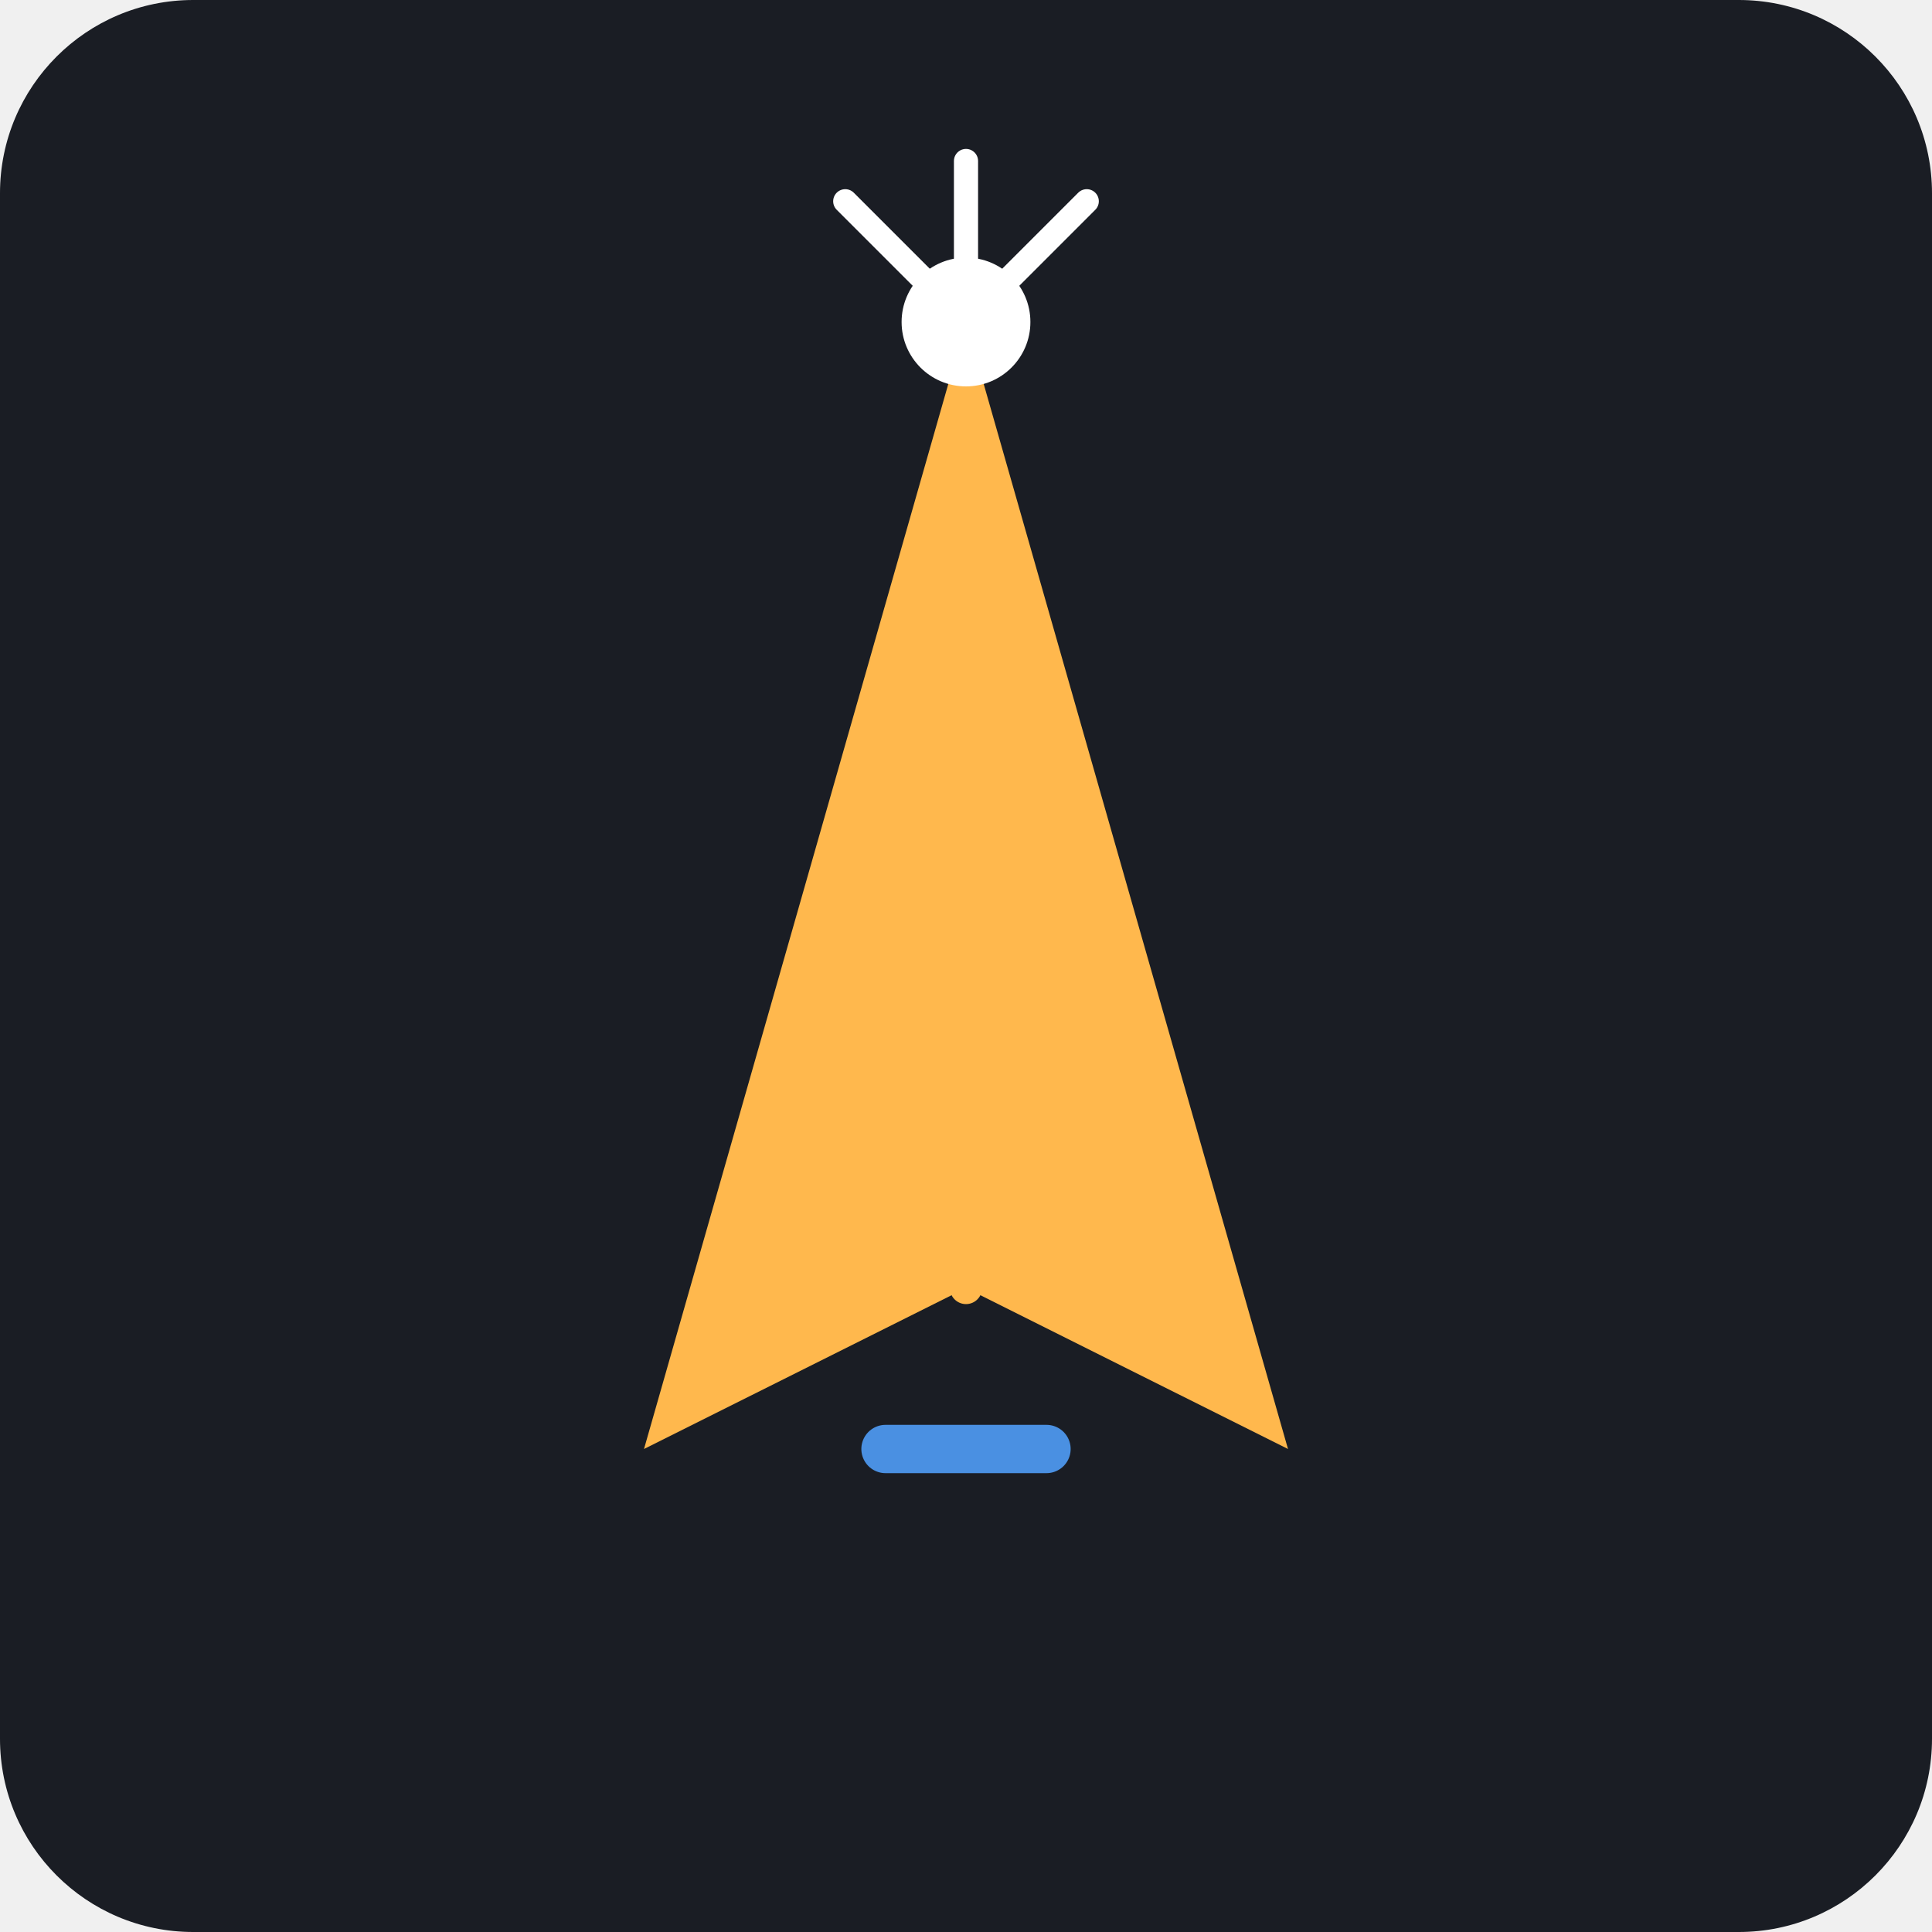
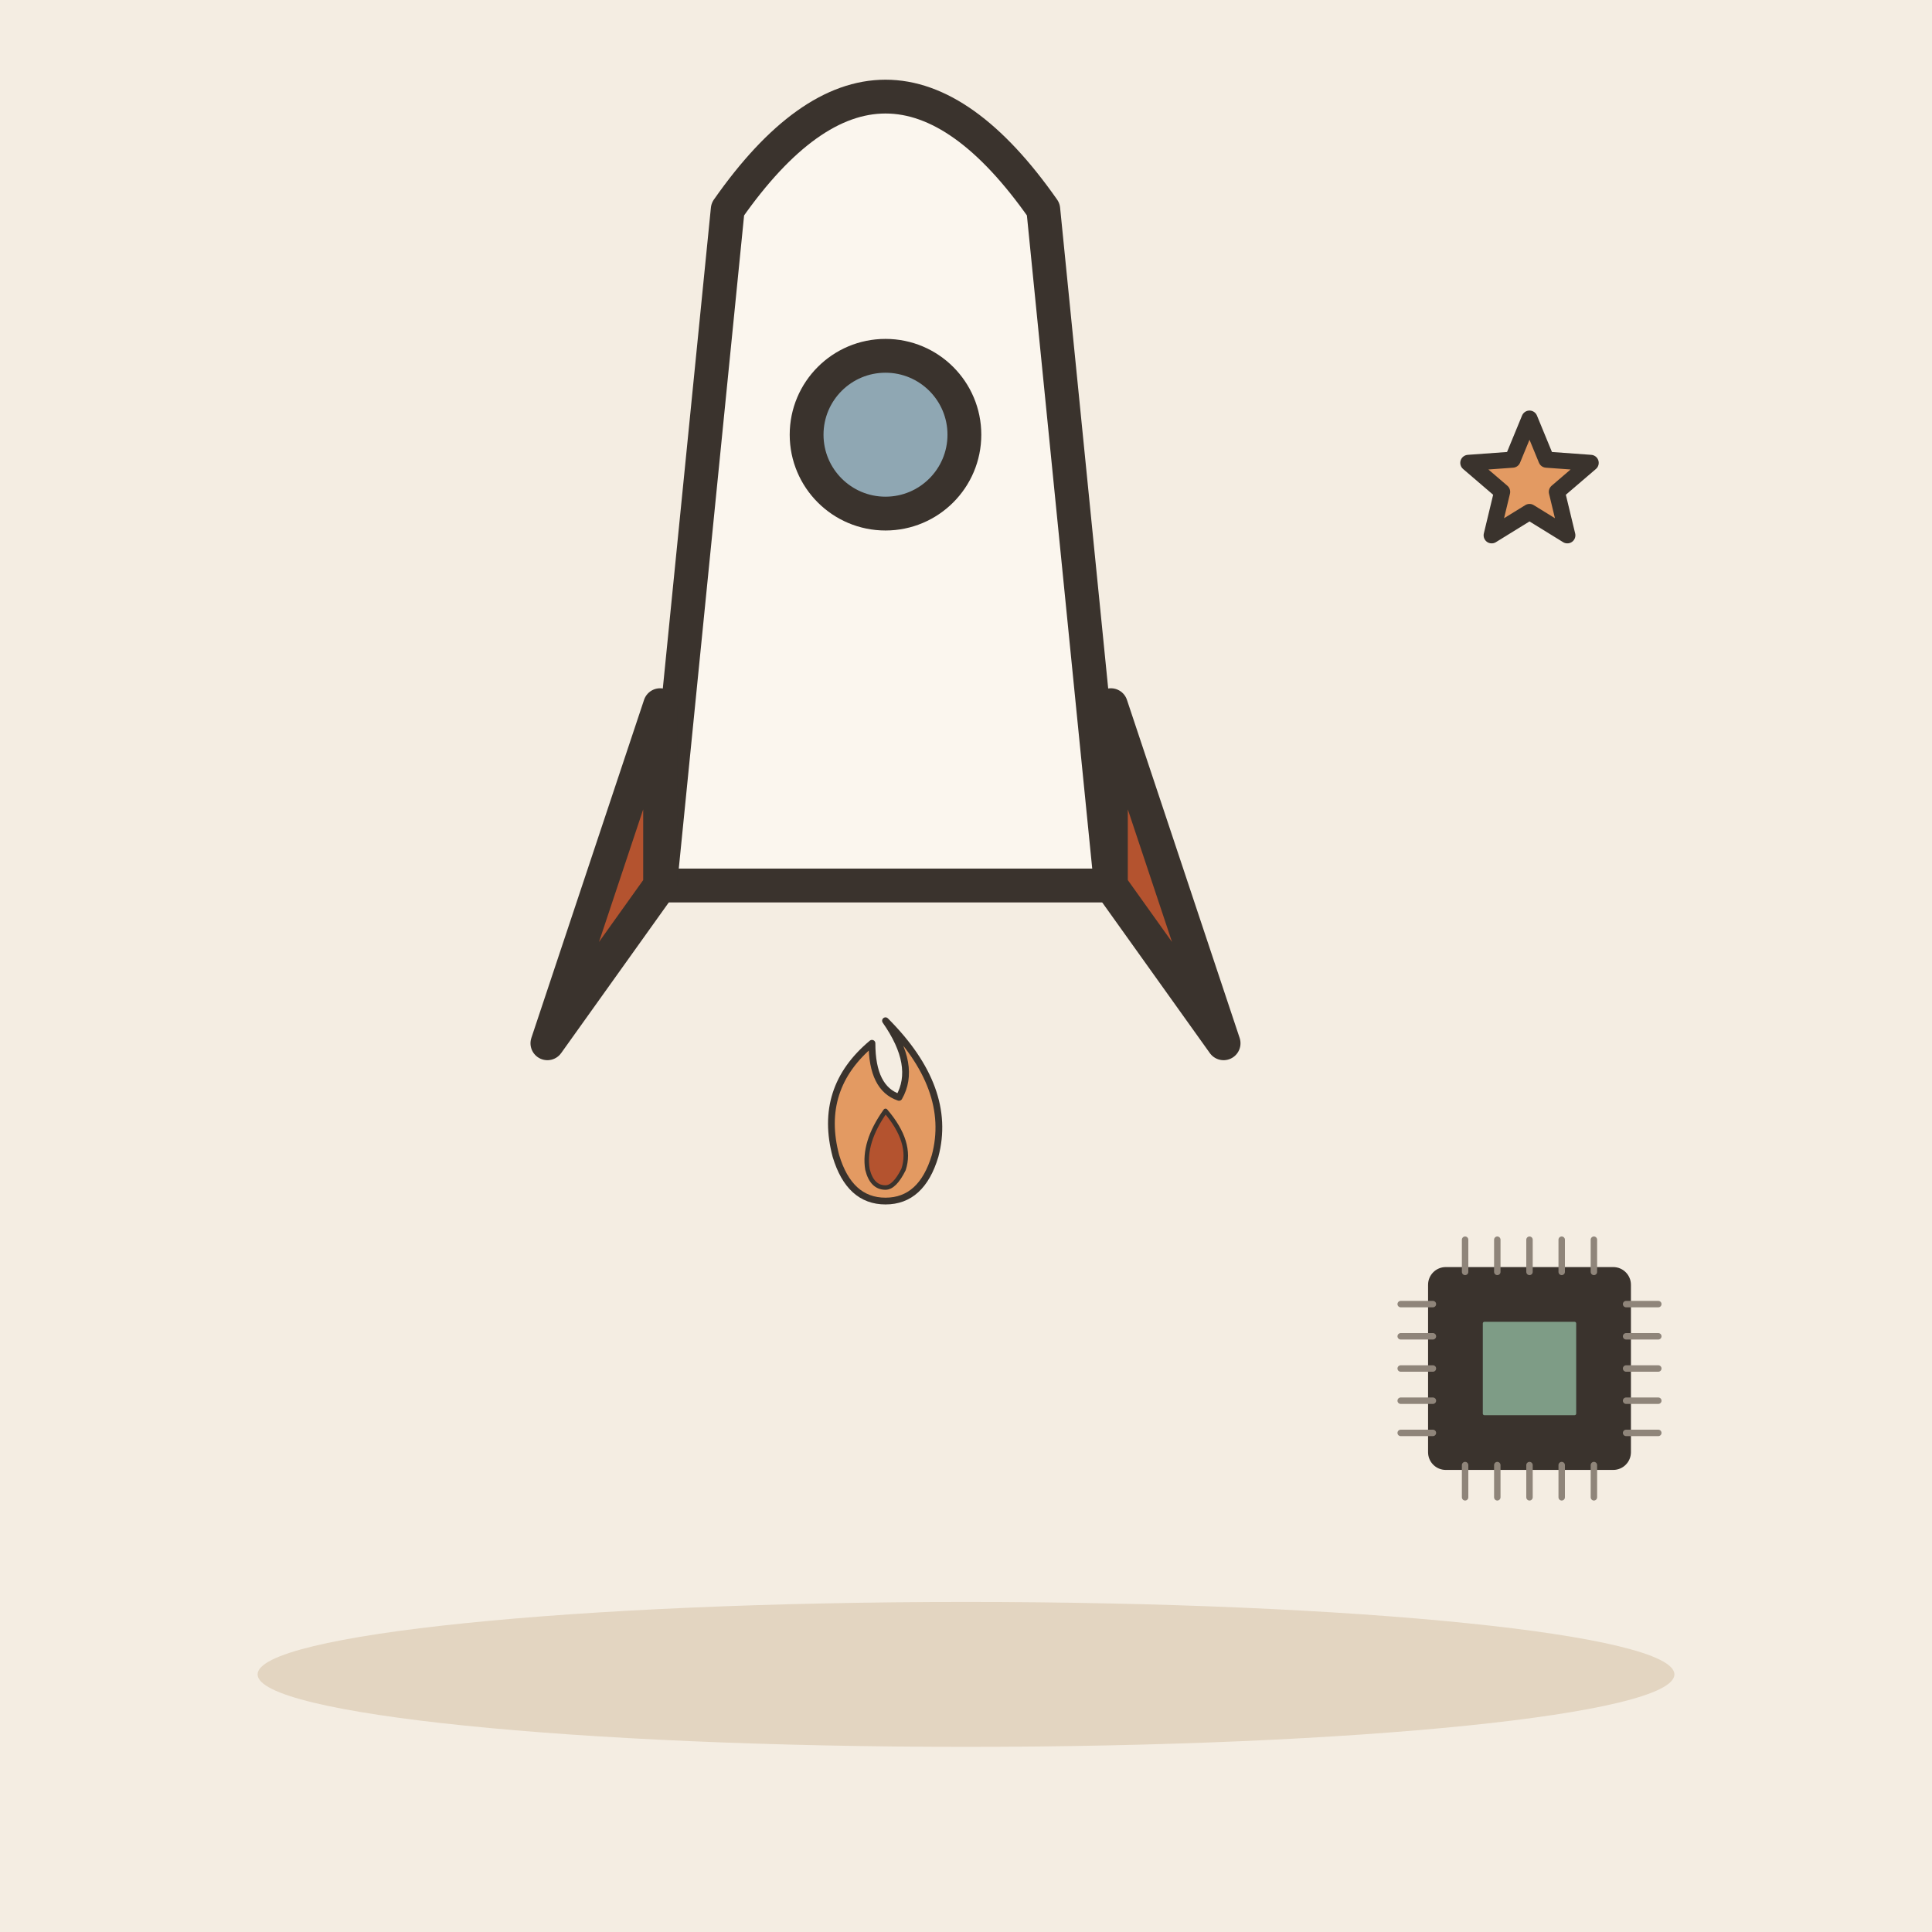
- <svg xmlns="http://www.w3.org/2000/svg" viewBox="0 0 240 240">
-   <rect width="240" height="240" rx="24" fill="#1A1D24" />
-   <path d="M120 40 L160 180 L120 160 L80 180 Z" fill="#FFB84D" />
-   <path d="M120 40 L120 160" stroke="#FFB84D" stroke-width="4" stroke-linecap="round" />
-   <path d="M100 120 L140 120" stroke="#FFB84D" stroke-width="4" stroke-linecap="round" />
-   <circle cx="120" cy="40" r="8" fill="#FFFFFF" />
-   <path d="M120 40 L135 25" stroke="#FFFFFF" stroke-width="3" stroke-linecap="round" />
-   <path d="M120 40 L105 25" stroke="#FFFFFF" stroke-width="3" stroke-linecap="round" />
-   <path d="M120 40 L120 20" stroke="#FFFFFF" stroke-width="3" stroke-linecap="round" />
-   <path d="M110 180 L130 180" stroke="#4A90E2" stroke-width="6" stroke-linecap="round" />
+ <svg xmlns="http://www.w3.org/2000/svg" viewBox="0 0 240 240" data-style="editorial">
+   <rect width="240" height="240" fill="#F4EDE2" />
+   <ellipse cx="120" cy="208" rx="88" ry="9" fill="#E3D5C1" />
+   <g transform="translate(110 110) scale(1.4 1.4)">
+     <path d="M-20 0L20 0L14 -60Q0 -80 -14 -60Z" fill="#FBF6EE" stroke="#3A332D" stroke-width="3" stroke-linecap="round" stroke-linejoin="round" />
+     <path d="M-20 0L-30 14L-20 -16Z" fill="#B4532F" stroke="#3A332D" stroke-width="3" stroke-linecap="round" stroke-linejoin="round" />
+     <path d="M20 0L30 14L20 -16Z" fill="#B4532F" stroke="#3A332D" stroke-width="3" stroke-linecap="round" stroke-linejoin="round" />
+     <circle cx="0" cy="-40" r="7" fill="#8FA7B3" stroke="#3A332D" stroke-width="3" stroke-linecap="round" stroke-linejoin="round" />
+     <g transform="translate(0 24) scale(0.2 0.2)">
+       <path d="M0 -60Q30 -30 22 0Q16 20 0 20Q-16 20 -22 0Q-30 -30 -6 -50Q-6 -30 6 -26Q14 -40 0 -60Z" fill="#E39A62" stroke="#3A332D" stroke-width="3" stroke-linecap="round" stroke-linejoin="round" />
+       <path d="M0 -20Q12 -6 8 6Q4 14 0 14Q-6 14 -8 6Q-10 -6 0 -20Z" fill="#B4532F" stroke="#3A332D" stroke-width="2" stroke-linecap="round" stroke-linejoin="round" />
+     </g>
+   </g>
+   <g transform="translate(190 170) scale(0.4 0.4)">
+     <rect x="-30" y="-30" width="60" height="60" rx="4" fill="#3A332D" stroke="#3A332D" stroke-width="3" stroke-linecap="round" stroke-linejoin="round" />
+     <path d="M-40 -20L-30 -20" stroke="#8F857A" stroke-width="2" stroke-linecap="round" fill="none" />
+     <path d="M30 -20L40 -20" stroke="#8F857A" stroke-width="2" stroke-linecap="round" fill="none" />
+     <path d="M-20 -40L-20 -30" stroke="#8F857A" stroke-width="2" stroke-linecap="round" fill="none" />
+     <path d="M-20 30L-20 40" stroke="#8F857A" stroke-width="2" stroke-linecap="round" fill="none" />
+     <path d="M-40 -10L-30 -10" stroke="#8F857A" stroke-width="2" stroke-linecap="round" fill="none" />
+     <path d="M30 -10L40 -10" stroke="#8F857A" stroke-width="2" stroke-linecap="round" fill="none" />
+     <path d="M-10 -40L-10 -30" stroke="#8F857A" stroke-width="2" stroke-linecap="round" fill="none" />
+     <path d="M-10 30L-10 40" stroke="#8F857A" stroke-width="2" stroke-linecap="round" fill="none" />
+     <path d="M-40 0L-30 0" stroke="#8F857A" stroke-width="2" stroke-linecap="round" fill="none" />
+     <path d="M30 0L40 0" stroke="#8F857A" stroke-width="2" stroke-linecap="round" fill="none" />
+     <path d="M0 -40L0 -30" stroke="#8F857A" stroke-width="2" stroke-linecap="round" fill="none" />
+     <path d="M0 30L0 40" stroke="#8F857A" stroke-width="2" stroke-linecap="round" fill="none" />
+     <path d="M-40 10L-30 10" stroke="#8F857A" stroke-width="2" stroke-linecap="round" fill="none" />
+     <path d="M30 10L40 10" stroke="#8F857A" stroke-width="2" stroke-linecap="round" fill="none" />
+     <path d="M10 -40L10 -30" stroke="#8F857A" stroke-width="2" stroke-linecap="round" fill="none" />
+     <path d="M10 30L10 40" stroke="#8F857A" stroke-width="2" stroke-linecap="round" fill="none" />
+     <path d="M-40 20L-30 20" stroke="#8F857A" stroke-width="2" stroke-linecap="round" fill="none" />
+     <path d="M30 20L40 20" stroke="#8F857A" stroke-width="2" stroke-linecap="round" fill="none" />
+     <path d="M20 -40L20 -30" stroke="#8F857A" stroke-width="2" stroke-linecap="round" fill="none" />
+     <path d="M20 30L20 40" stroke="#8F857A" stroke-width="2" stroke-linecap="round" fill="none" />
+     <rect x="-16" y="-16" width="32" height="32" rx="2" fill="#7E9C86" stroke="#3A332D" stroke-width="3" stroke-linecap="round" stroke-linejoin="round" />
+   </g>
+   <path d="M190.0 52.0L192.1 57.1L197.6 57.5L193.4 61.1L194.7 66.5L190.0 63.6L185.3 66.5L186.6 61.1L182.4 57.5L187.9 57.1Z" fill="#E39A62" stroke="#3A332D" stroke-width="2" stroke-linecap="round" stroke-linejoin="round" />
</svg>
